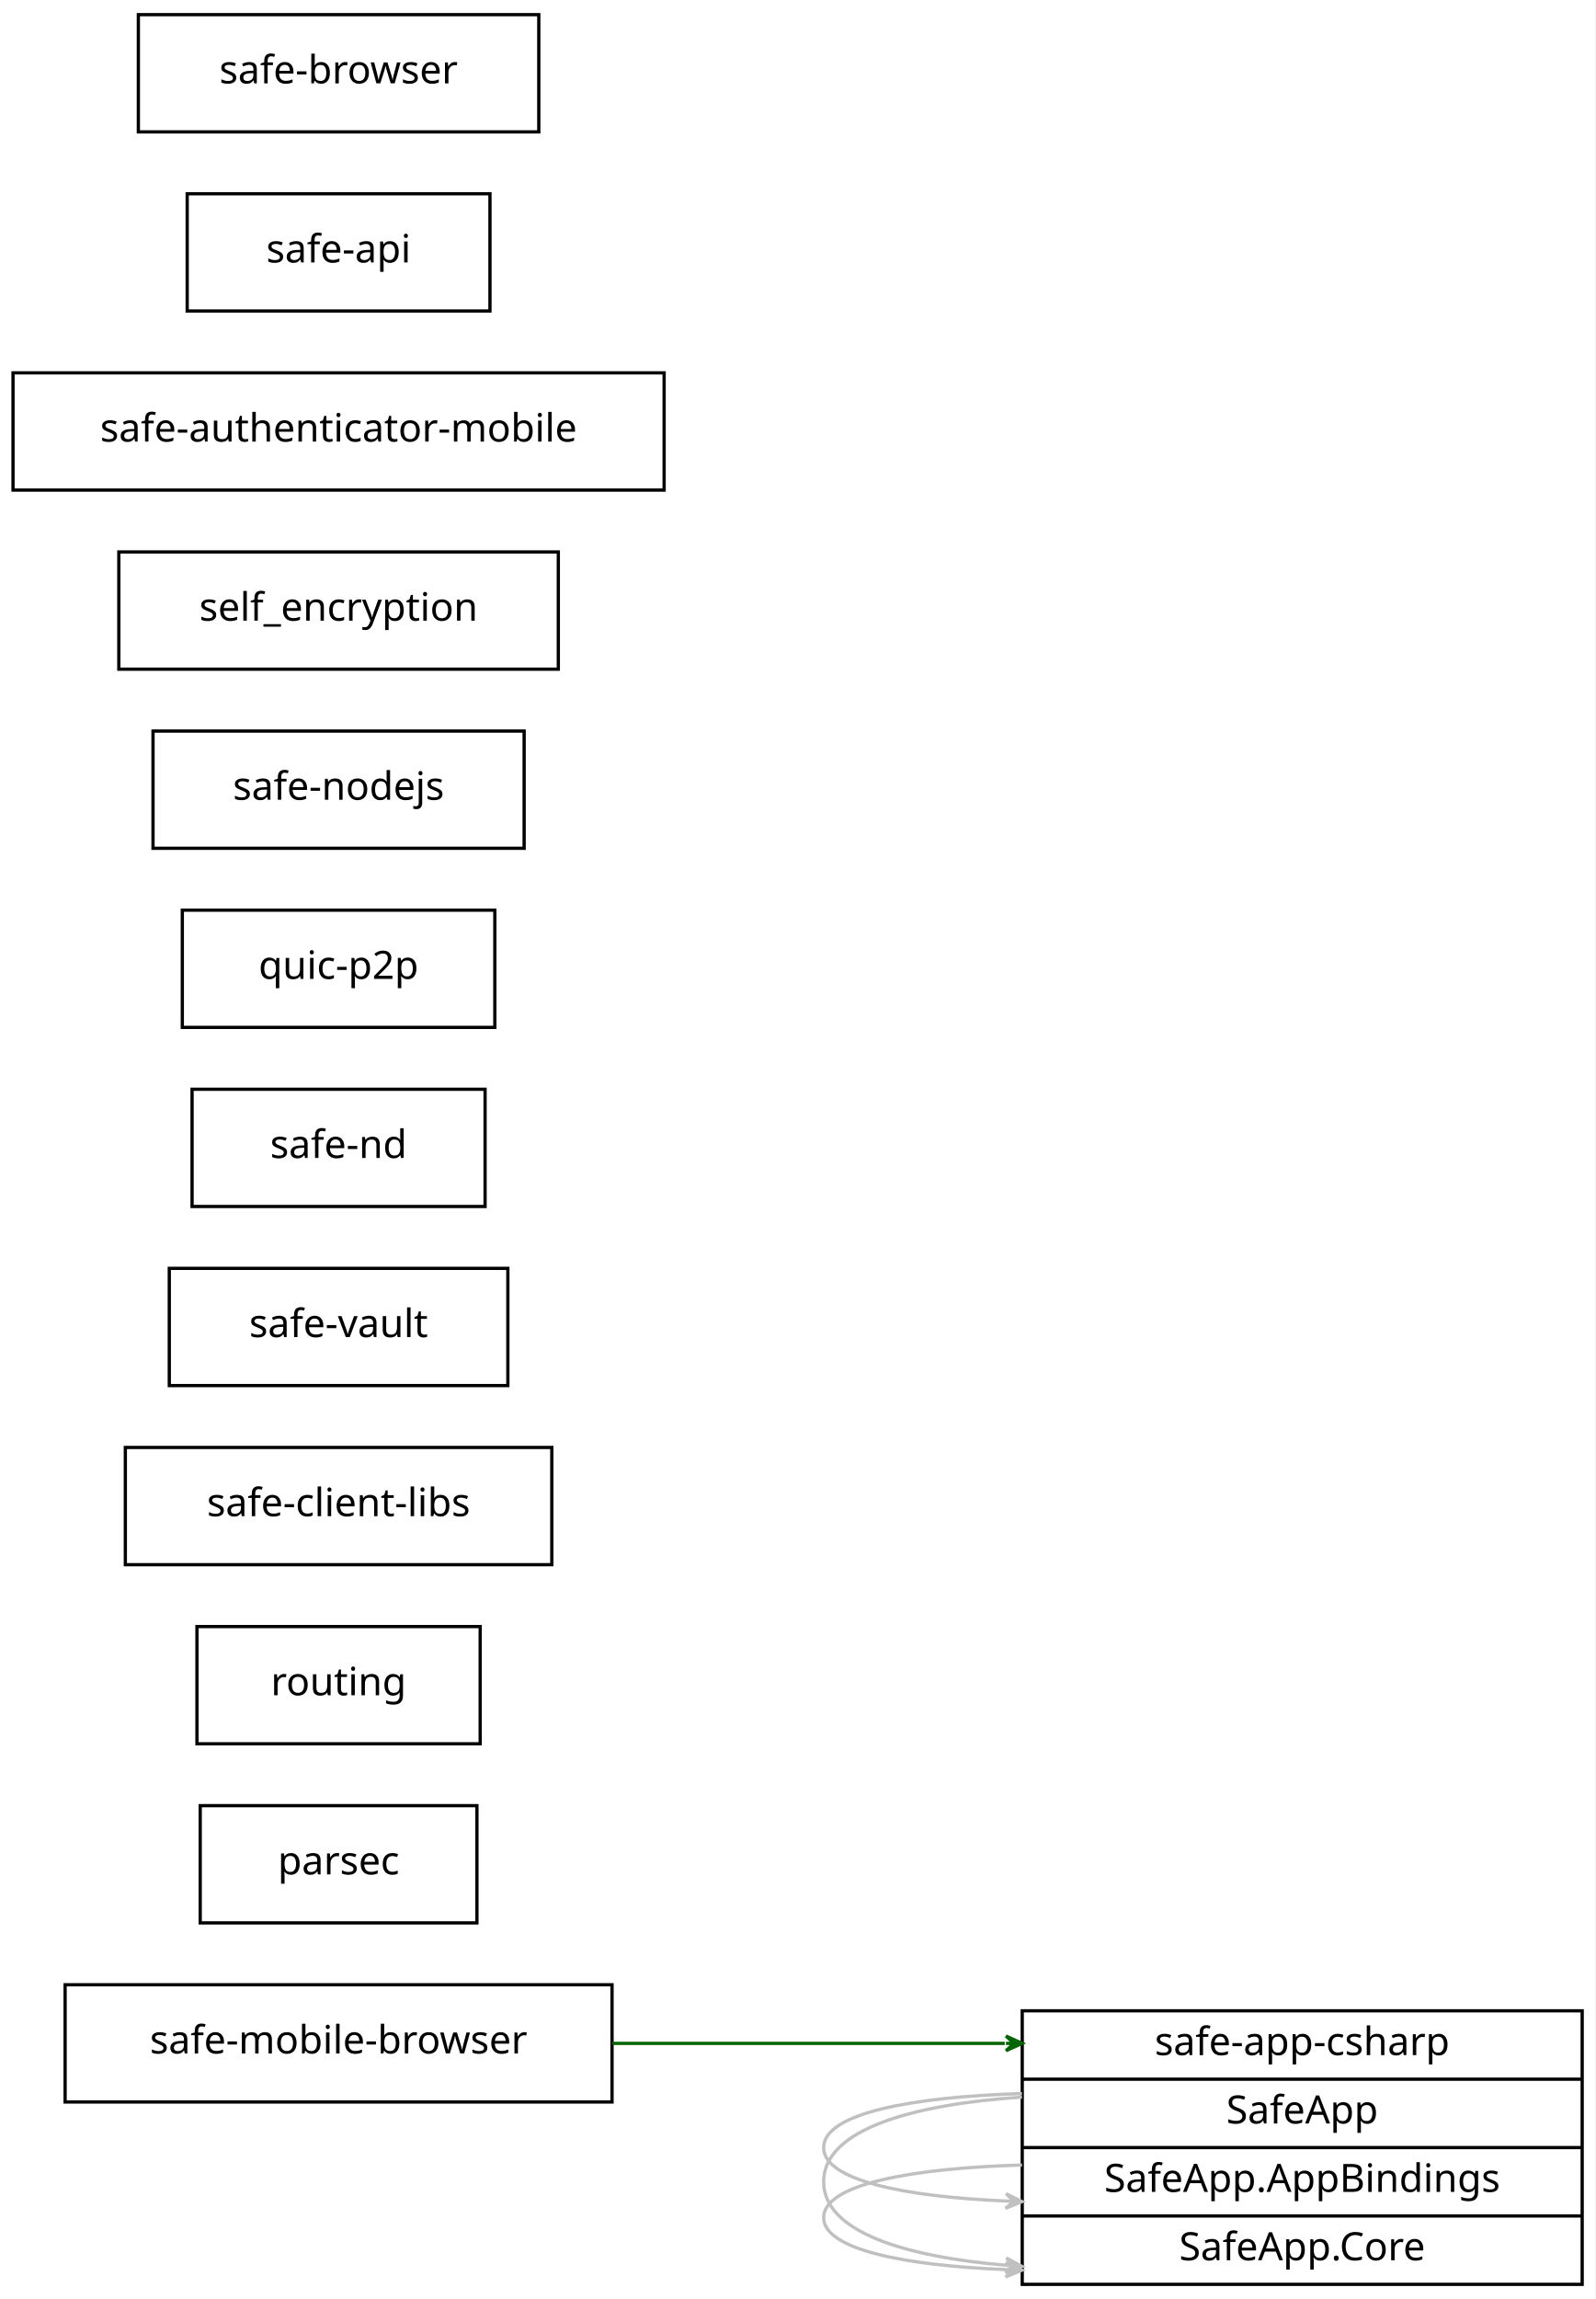
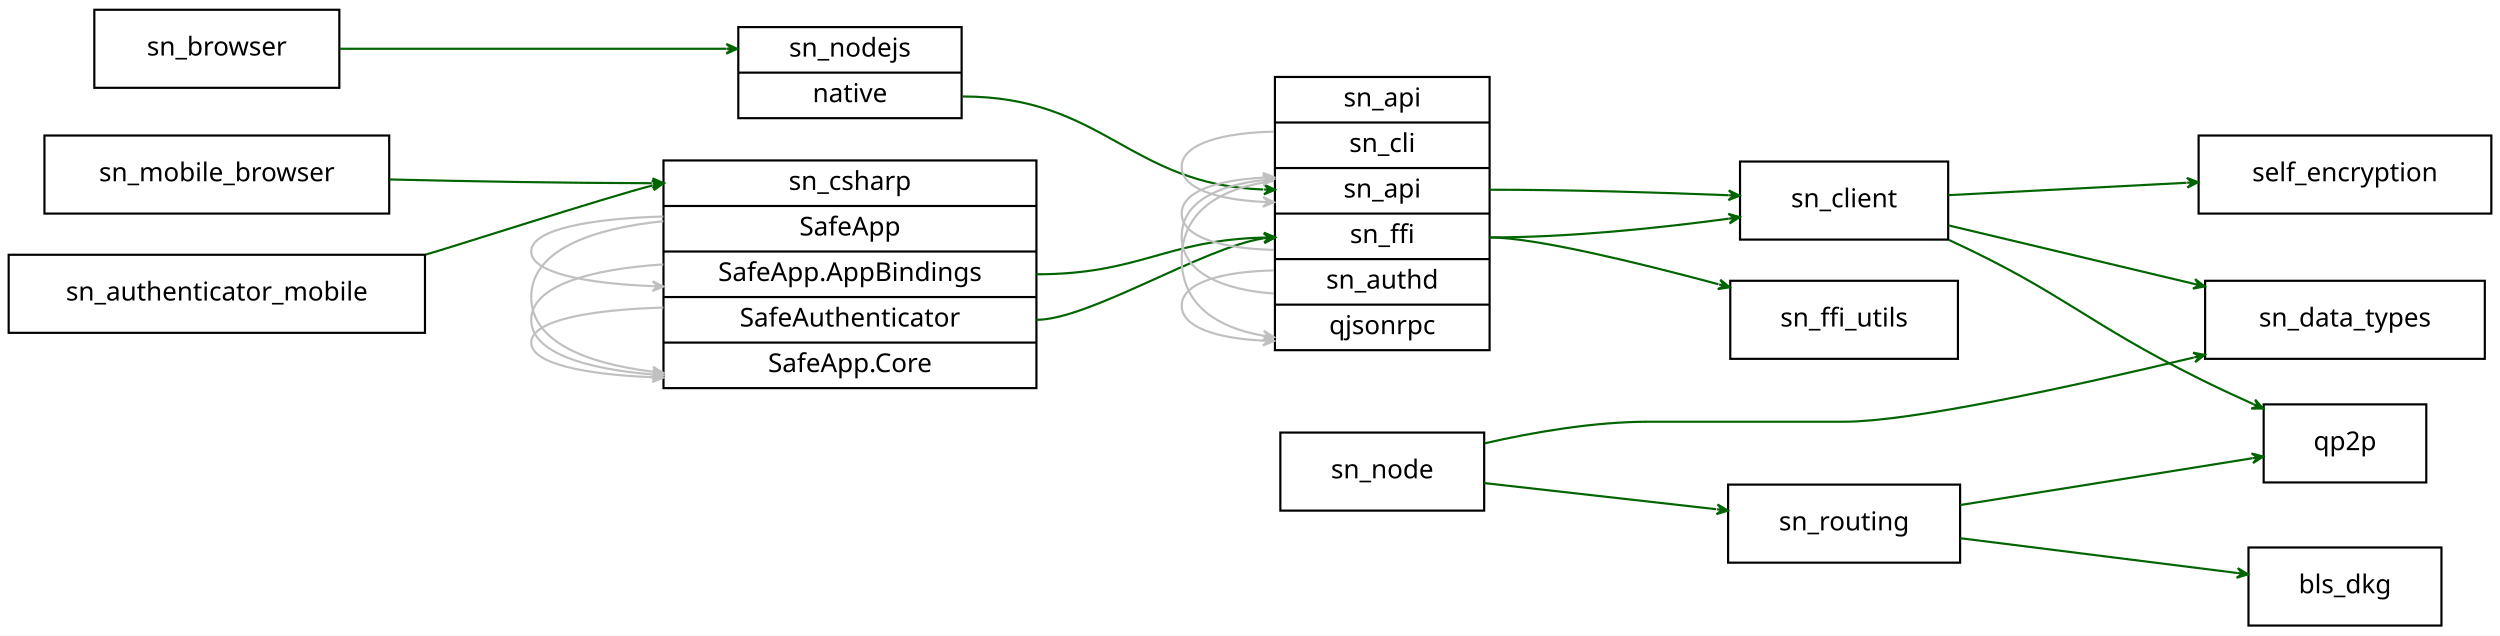
- <svg xmlns="http://www.w3.org/2000/svg" width="490pt" height="706pt" viewBox="0.00 0.00 490.00 706.00">
-   <g id="graph0" class="graph" transform="scale(1 1) rotate(0) translate(4 702)">
-     <polygon fill="#ffffff" stroke="transparent" points="-4,4 -4,-702 486,-702 486,4 -4,4" />
+ <svg xmlns="http://www.w3.org/2000/svg" width="1153pt" height="293pt" viewBox="0.00 0.00 1153.00 293.00">
+   <g id="graph0" class="graph" transform="scale(1 1) rotate(0) translate(4 289)">
+     <polygon fill="#ffffff" stroke="transparent" points="-4,4 -4,-289 1149,-289 1149,4 -4,4" />
    <g id="node1" class="node">
-       <polygon fill="none" stroke="#000000" points="16,-56.5 16,-92.5 184,-92.5 184,-56.5 16,-56.5" />
-       <text text-anchor="middle" x="100" y="-71.4" font-family="verdana" font-size="12.00" fill="#000000">safe-mobile-browser</text>
+       <polygon fill="none" stroke="#000000" points="39.5,-248.5 39.5,-284.5 152.5,-284.5 152.5,-248.5 39.5,-248.5" />
+       <text text-anchor="middle" x="96" y="-263.4" font-family="verdana" font-size="12.00" fill="#000000">sn_browser</text>
+     </g>
+     <g id="node6" class="node">
+       <polygon fill="none" stroke="#000000" points="336.5,-234.5 336.5,-276.5 439.5,-276.5 439.5,-234.5 336.5,-234.5" />
+       <text text-anchor="middle" x="388" y="-262.9" font-family="verdana" font-size="12.00" fill="#000000">sn_nodejs</text>
+       <polyline fill="none" stroke="#000000" points="336.5,-255.5 439.5,-255.5 " />
+       <text text-anchor="middle" x="388" y="-241.9" font-family="verdana" font-size="12.00" fill="#000000">native</text>
+     </g>
+     <g id="edge6" class="edge">
+       <path fill="none" stroke="#006400" d="M152.735,-266.5C200.037,-266.5 269.376,-266.5 330.836,-266.5" />
+       <polygon fill="#006400" stroke="#006400" points="336,-266.5 331,-268.75 333.5,-266.5 331,-266.5 331,-266.5 331,-266.5 333.5,-266.5 331,-264.25 336,-266.5 336,-266.5" />
+     </g>
+     <g id="node2" class="node">
+       <polygon fill="none" stroke="#000000" points="1033,-.5 1033,-36.5 1122,-36.5 1122,-.5 1033,-.5" />
+       <text text-anchor="middle" x="1077.5" y="-15.4" font-family="verdana" font-size="12.00" fill="#000000">bls_dkg</text>
+     </g>
+     <g id="node3" class="node">
+       <polygon fill="none" stroke="#000000" points="793,-29.5 793,-65.5 900,-65.5 900,-29.5 793,-29.5" />
+       <text text-anchor="middle" x="846.5" y="-44.4" font-family="verdana" font-size="12.00" fill="#000000">sn_routing</text>
+     </g>
+     <g id="edge13" class="edge">
+       <path fill="none" stroke="#006400" d="M900.077,-40.774C938.598,-35.938 990.166,-29.464 1027.776,-24.742" />
+       <polygon fill="#006400" stroke="#006400" points="1032.755,-24.117 1028.075,-26.973 1030.275,-24.429 1027.794,-24.74 1027.794,-24.74 1027.794,-24.74 1030.275,-24.429 1027.514,-22.508 1032.755,-24.117 1032.755,-24.117" />
+     </g>
+     <g id="node4" class="node">
+       <polygon fill="none" stroke="#000000" points="1040,-66.5 1040,-102.5 1115,-102.5 1115,-66.5 1040,-66.5" />
+       <text text-anchor="middle" x="1077.5" y="-81.4" font-family="verdana" font-size="12.00" fill="#000000">qp2p</text>
+     </g>
+     <g id="edge14" class="edge">
+       <path fill="none" stroke="#006400" d="M900.077,-56.081C941.021,-62.64 996.707,-71.559 1034.703,-77.645" />
+       <polygon fill="#006400" stroke="#006400" points="1039.711,-78.447 1034.418,-79.878 1037.242,-78.052 1034.774,-77.656 1034.774,-77.656 1034.774,-77.656 1037.242,-78.052 1035.129,-75.435 1039.711,-78.447 1039.711,-78.447" />
+     </g>
+     <g id="node5" class="node">
+       <polygon fill="none" stroke="#000000" points="798.5,-178.5 798.5,-214.5 894.5,-214.5 894.5,-178.5 798.5,-178.5" />
+       <text text-anchor="middle" x="846.5" y="-193.4" font-family="verdana" font-size="12.00" fill="#000000">sn_client</text>
+     </g>
+     <g id="edge15" class="edge">
+       <path fill="none" stroke="#006400" d="M894.812,-178.356C947.824,-153.856 957.571,-140.614 1010,-114.5 1018.039,-110.496 1026.731,-106.438 1035.117,-102.654" />
+       <polygon fill="#006400" stroke="#006400" points="1039.738,-100.583 1036.096,-104.681 1037.457,-101.605 1035.176,-102.628 1035.176,-102.628 1035.176,-102.628 1037.457,-101.605 1034.256,-100.575 1039.738,-100.583 1039.738,-100.583" />
+     </g>
+     <g id="node7" class="node">
+       <polygon fill="none" stroke="#000000" points="1013,-123.5 1013,-159.5 1142,-159.5 1142,-123.5 1013,-123.5" />
+       <text text-anchor="middle" x="1077.5" y="-138.4" font-family="verdana" font-size="12.00" fill="#000000">sn_data_types</text>
+     </g>
+     <g id="edge17" class="edge">
+       <path fill="none" stroke="#006400" d="M894.644,-185.037C927.419,-177.234 971.317,-166.782 1007.886,-158.075" />
+       <polygon fill="#006400" stroke="#006400" points="1012.765,-156.913 1008.423,-160.26 1010.333,-157.492 1007.901,-158.071 1007.901,-158.071 1007.901,-158.071 1010.333,-157.492 1007.38,-155.882 1012.765,-156.913 1012.765,-156.913" />
+     </g>
+     <g id="node14" class="node">
+       <polygon fill="none" stroke="#000000" points="1010,-190.5 1010,-226.5 1145,-226.5 1145,-190.5 1010,-190.5" />
+       <text text-anchor="middle" x="1077.5" y="-205.4" font-family="verdana" font-size="12.00" fill="#000000">self_encryption</text>
+     </g>
+     <g id="edge16" class="edge">
+       <path fill="none" stroke="#006400" d="M894.644,-199.001C926.403,-200.651 968.606,-202.843 1004.464,-204.706" />
+       <polygon fill="#006400" stroke="#006400" points="1009.707,-204.978 1004.597,-206.966 1007.21,-204.849 1004.714,-204.719 1004.714,-204.719 1004.714,-204.719 1007.21,-204.849 1004.831,-202.472 1009.707,-204.978 1009.707,-204.978" />
+     </g>
+     <g id="node13" class="node">
+       <polygon fill="none" stroke="#000000" points="584,-127.5 584,-253.5 683,-253.5 683,-127.5 584,-127.5" />
+       <text text-anchor="middle" x="633.5" y="-239.9" font-family="verdana" font-size="12.00" fill="#000000">sn_api</text>
+       <polyline fill="none" stroke="#000000" points="584,-232.5 683,-232.5 " />
+       <text text-anchor="middle" x="633.5" y="-218.9" font-family="verdana" font-size="12.00" fill="#000000">sn_cli</text>
+       <polyline fill="none" stroke="#000000" points="584,-211.5 683,-211.5 " />
+       <text text-anchor="middle" x="633.5" y="-197.9" font-family="verdana" font-size="12.00" fill="#000000">sn_api</text>
+       <polyline fill="none" stroke="#000000" points="584,-190.5 683,-190.5 " />
+       <text text-anchor="middle" x="633.5" y="-176.9" font-family="verdana" font-size="12.00" fill="#000000">sn_ffi</text>
+       <polyline fill="none" stroke="#000000" points="584,-169.5 683,-169.5 " />
+       <text text-anchor="middle" x="633.5" y="-155.9" font-family="verdana" font-size="12.00" fill="#000000">sn_authd</text>
+       <polyline fill="none" stroke="#000000" points="584,-148.5 683,-148.5 " />
+       <text text-anchor="middle" x="633.5" y="-134.9" font-family="verdana" font-size="12.00" fill="#000000">qjsonrpc</text>
+     </g>
+     <g id="edge20" class="edge">
+       <path fill="none" stroke="#006400" d="M440,-244.5C504.966,-244.5 516.596,-203.819 578.645,-201.595" />
+       <polygon fill="#006400" stroke="#006400" points="584,-201.5 579.041,-203.838 581.5,-201.544 579.001,-201.589 579.001,-201.589 579.001,-201.589 581.5,-201.544 578.961,-199.339 584,-201.5 584,-201.5" />
+     </g>
+     <g id="node8" class="node">
+       <polygon fill="none" stroke="#000000" points="16.5,-190.5 16.5,-226.5 175.5,-226.5 175.5,-190.5 16.5,-190.5" />
+       <text text-anchor="middle" x="96" y="-205.4" font-family="verdana" font-size="12.00" fill="#000000">sn_mobile_browser</text>
    </g>
    <g id="node9" class="node">
-       <polygon fill="none" stroke="#000000" points="310,-.5 310,-84.5 482,-84.5 482,-.5 310,-.5" />
-       <text text-anchor="middle" x="396" y="-70.9" font-family="verdana" font-size="12.00" fill="#000000">safe-app-csharp</text>
-       <polyline fill="none" stroke="#000000" points="310,-63.5 482,-63.5 " />
-       <text text-anchor="middle" x="396" y="-49.9" font-family="verdana" font-size="12.00" fill="#000000">SafeApp</text>
-       <polyline fill="none" stroke="#000000" points="310,-42.5 482,-42.5 " />
-       <text text-anchor="middle" x="396" y="-28.9" font-family="verdana" font-size="12.00" fill="#000000">SafeApp.AppBindings</text>
-       <polyline fill="none" stroke="#000000" points="310,-21.5 482,-21.5 " />
-       <text text-anchor="middle" x="396" y="-7.9" font-family="verdana" font-size="12.00" fill="#000000">SafeApp.Core</text>
+       <polygon fill="none" stroke="#000000" points="302,-110 302,-215 474,-215 474,-110 302,-110" />
+       <text text-anchor="middle" x="388" y="-201.4" font-family="verdana" font-size="12.00" fill="#000000">sn_csharp</text>
+       <polyline fill="none" stroke="#000000" points="302,-194 474,-194 " />
+       <text text-anchor="middle" x="388" y="-180.4" font-family="verdana" font-size="12.00" fill="#000000">SafeApp</text>
+       <polyline fill="none" stroke="#000000" points="302,-173 474,-173 " />
+       <text text-anchor="middle" x="388" y="-159.4" font-family="verdana" font-size="12.00" fill="#000000">SafeApp.AppBindings</text>
+       <polyline fill="none" stroke="#000000" points="302,-152 474,-152 " />
+       <text text-anchor="middle" x="388" y="-138.4" font-family="verdana" font-size="12.00" fill="#000000">SafeAuthenticator</text>
+       <polyline fill="none" stroke="#000000" points="302,-131 474,-131 " />
+       <text text-anchor="middle" x="388" y="-117.4" font-family="verdana" font-size="12.00" fill="#000000">SafeApp.Core</text>
+     </g>
+     <g id="edge19" class="edge">
+       <path fill="none" stroke="#006400" d="M175.721,-206.231C212.28,-205.367 256.354,-204.571 296.603,-204.505" />
+       <polygon fill="#006400" stroke="#006400" points="302,-204.5 297.002,-206.754 299.5,-204.502 297,-204.504 297,-204.504 297,-204.504 299.5,-204.502 296.998,-202.254 302,-204.5 302,-204.5" />
+     </g>
+     <g id="edge1" class="edge">
+       <path fill="none" stroke="#c0c0c0" d="M301.935,-167.061C268.658,-164.908 241,-157.438 241,-141.5 241,-126.372 265.921,-118.872 296.911,-116.309" />
+       <polygon fill="#c0c0c0" stroke="#c0c0c0" points="301.935,-115.939 297.113,-118.55 299.441,-116.123 296.948,-116.306 296.948,-116.306 296.948,-116.306 299.441,-116.123 296.783,-114.062 301.935,-115.939 301.935,-115.939" />
+     </g>
+     <g id="edge9" class="edge">
+       <path fill="none" stroke="#c0c0c0" d="M301.935,-147.142C268.658,-146.215 241,-141.359 241,-131 241,-121.167 265.921,-116.292 296.911,-115.03" />
+       <polygon fill="#c0c0c0" stroke="#c0c0c0" points="301.935,-114.858 297.014,-117.278 299.436,-114.943 296.937,-115.029 296.937,-115.029 296.937,-115.029 299.436,-114.943 296.86,-112.78 301.935,-114.858 301.935,-114.858" />
+     </g>
+     <g id="edge11" class="edge">
+       <path fill="none" stroke="#c0c0c0" d="M301.935,-189.142C268.658,-188.215 241,-183.359 241,-173 241,-163.167 265.921,-158.292 296.911,-157.03" />
+       <polygon fill="#c0c0c0" stroke="#c0c0c0" points="301.935,-156.858 297.014,-159.278 299.436,-156.943 296.937,-157.029 296.937,-157.029 296.937,-157.029 299.436,-156.943 296.86,-154.78 301.935,-156.858 301.935,-156.858" />
+     </g>
+     <g id="edge12" class="edge">
+       <path fill="none" stroke="#c0c0c0" d="M301.935,-186.979C268.658,-183.601 241,-173.516 241,-152 241,-131.577 265.921,-121.453 296.911,-117.588" />
+       <polygon fill="#c0c0c0" stroke="#c0c0c0" points="301.935,-117.021 297.219,-119.818 299.45,-117.301 296.966,-117.582 296.966,-117.582 296.966,-117.582 299.45,-117.301 296.714,-115.346 301.935,-117.021 301.935,-117.021" />
    </g>
    <g id="edge2" class="edge">
-       <path fill="none" stroke="#006400" d="M184.047,-74.5C220.8,-74.5 264.583,-74.5 304.63,-74.5" />
-       <polygon fill="#006400" stroke="#006400" points="310,-74.5 305,-76.75 307.5,-74.5 305,-74.5 305,-74.5 305,-74.5 307.5,-74.5 305,-72.25 310,-74.5 310,-74.5" />
+       <path fill="none" stroke="#006400" d="M474,-162.5C521.73,-162.5 533.706,-178.326 578.922,-179.438" />
+       <polygon fill="#006400" stroke="#006400" points="584,-179.5 578.973,-181.689 581.5,-179.47 579,-179.439 579,-179.439 579,-179.439 581.5,-179.47 579.028,-177.19 584,-179.5 584,-179.5" />
    </g>
-     <g id="node2" class="node">
-       <polygon fill="none" stroke="#000000" points="57.5,-111.5 57.5,-147.5 142.5,-147.5 142.5,-111.5 57.5,-111.5" />
-       <text text-anchor="middle" x="100" y="-126.4" font-family="verdana" font-size="12.00" fill="#000000">parsec</text>
+     <g id="edge10" class="edge">
+       <path fill="none" stroke="#006400" d="M474,-141.5C498.246,-141.5 550.98,-174.898 578.787,-179.073" />
+       <polygon fill="#006400" stroke="#006400" points="584,-179.5 578.833,-181.334 581.508,-179.296 579.017,-179.092 579.017,-179.092 579.017,-179.092 581.508,-179.296 579.2,-176.85 584,-179.5 584,-179.5" />
    </g>
-     <g id="node3" class="node">
-       <polygon fill="none" stroke="#000000" points="56.5,-166.5 56.5,-202.5 143.5,-202.5 143.5,-166.5 56.5,-166.5" />
-       <text text-anchor="middle" x="100" y="-181.4" font-family="verdana" font-size="12.00" fill="#000000">routing</text>
+     <g id="node10" class="node">
+       <polygon fill="none" stroke="#000000" points="794,-123.5 794,-159.5 899,-159.5 899,-123.5 794,-123.5" />
+       <text text-anchor="middle" x="846.5" y="-138.4" font-family="verdana" font-size="12.00" fill="#000000">sn_ffi_utils</text>
    </g>
-     <g id="node4" class="node">
-       <polygon fill="none" stroke="#000000" points="34.5,-221.5 34.5,-257.5 165.5,-257.5 165.5,-221.5 34.5,-221.5" />
-       <text text-anchor="middle" x="100" y="-236.4" font-family="verdana" font-size="12.00" fill="#000000">safe-client-libs</text>
+     <g id="node11" class="node">
+       <polygon fill="none" stroke="#000000" points="0,-135.5 0,-171.5 192,-171.5 192,-135.5 0,-135.5" />
+       <text text-anchor="middle" x="96" y="-150.4" font-family="verdana" font-size="12.00" fill="#000000">sn_authenticator_mobile</text>
    </g>
-     <g id="node5" class="node">
-       <polygon fill="none" stroke="#000000" points="48,-276.5 48,-312.5 152,-312.5 152,-276.5 48,-276.5" />
-       <text text-anchor="middle" x="100" y="-291.4" font-family="verdana" font-size="12.00" fill="#000000">safe-vault</text>
+     <g id="edge21" class="edge">
+       <path fill="none" stroke="#006400" d="M192.357,-171.592C200.252,-173.722 276.073,-198.161 297.001,-203.482" />
+       <polygon fill="#006400" stroke="#006400" points="302,-204.5 296.651,-205.707 299.55,-204.001 297.101,-203.502 297.101,-203.502 297.101,-203.502 299.55,-204.001 297.55,-201.297 302,-204.5 302,-204.5" />
    </g>
-     <g id="node6" class="node">
-       <polygon fill="none" stroke="#000000" points="55,-331.5 55,-367.5 145,-367.5 145,-331.5 55,-331.5" />
-       <text text-anchor="middle" x="100" y="-346.4" font-family="verdana" font-size="12.00" fill="#000000">safe-nd</text>
+     <g id="node12" class="node">
+       <polygon fill="none" stroke="#000000" points="586.5,-53.5 586.5,-89.5 680.5,-89.5 680.5,-53.5 586.5,-53.5" />
+       <text text-anchor="middle" x="633.5" y="-68.4" font-family="verdana" font-size="12.00" fill="#000000">sn_node</text>
    </g>
-     <g id="node7" class="node">
-       <polygon fill="none" stroke="#000000" points="52,-386.5 52,-422.5 148,-422.5 148,-386.5 52,-386.5" />
-       <text text-anchor="middle" x="100" y="-401.4" font-family="verdana" font-size="12.00" fill="#000000">quic-p2p</text>
+     <g id="edge25" class="edge">
+       <path fill="none" stroke="#006400" d="M680.507,-66.203C712.022,-62.652 753.77,-57.948 787.514,-54.146" />
+       <polygon fill="#006400" stroke="#006400" points="792.858,-53.544 788.141,-56.34 790.374,-53.824 787.889,-54.104 787.889,-54.104 787.889,-54.104 790.374,-53.824 787.638,-51.868 792.858,-53.544 792.858,-53.544" />
    </g>
-     <g id="node8" class="node">
-       <polygon fill="none" stroke="#000000" points="43,-441.5 43,-477.5 157,-477.5 157,-441.5 43,-441.5" />
-       <text text-anchor="middle" x="100" y="-456.4" font-family="verdana" font-size="12.00" fill="#000000">safe-nodejs</text>
+     <g id="edge24" class="edge">
+       <path fill="none" stroke="#006400" d="M680.72,-84.546C703.444,-89.737 731.191,-94.5 756.5,-94.5 756.5,-94.5 756.5,-94.5 846.5,-94.5 877.288,-94.5 951.68,-110.735 1007.785,-124.121" />
+       <polygon fill="#006400" stroke="#006400" points="1012.814,-125.325 1007.427,-126.349 1010.383,-124.743 1007.951,-124.161 1007.951,-124.161 1007.951,-124.161 1010.383,-124.743 1008.475,-121.973 1012.814,-125.325 1012.814,-125.325" />
    </g>
-     <g id="edge1" class="edge">
-       <path fill="none" stroke="#c0c0c0" d="M309.935,-37.142C276.658,-36.215 249,-31.359 249,-21 249,-11.167 273.921,-6.292 304.911,-5.03" />
-       <polygon fill="#c0c0c0" stroke="#c0c0c0" points="309.935,-4.858 305.014,-7.277 307.436,-4.943 304.937,-5.029 304.937,-5.029 304.937,-5.029 307.436,-4.943 304.86,-2.78 309.935,-4.858 309.935,-4.858" />
+     <g id="edge4" class="edge">
+       <path fill="none" stroke="#006400" d="M683,-179.5C719.977,-179.5 761.407,-183.855 793.31,-188.156" />
+       <polygon fill="#006400" stroke="#006400" points="798.346,-188.845 793.087,-190.397 795.869,-188.506 793.392,-188.167 793.392,-188.167 793.392,-188.167 795.869,-188.506 793.697,-185.938 798.346,-188.845 798.346,-188.845" />
+     </g>
+     <g id="edge23" class="edge">
+       <path fill="none" stroke="#006400" d="M683,-201.5C719.796,-201.5 761.228,-200.219 793.177,-198.954" />
+       <polygon fill="#006400" stroke="#006400" points="798.221,-198.751 793.316,-201.2 795.723,-198.852 793.225,-198.952 793.225,-198.952 793.225,-198.952 795.723,-198.852 793.135,-196.704 798.221,-198.751 798.221,-198.751" />
+     </g>
+     <g id="edge5" class="edge">
+       <path fill="none" stroke="#006400" d="M683,-179.5C703.36,-179.5 750.202,-168.18 788.553,-157.896" />
+       <polygon fill="#006400" stroke="#006400" points="793.664,-156.519 789.422,-159.992 791.25,-157.169 788.836,-157.82 788.836,-157.82 788.836,-157.82 791.25,-157.169 788.25,-155.648 793.664,-156.519 793.664,-156.519" />
    </g>
    <g id="edge3" class="edge">
-       <path fill="none" stroke="#c0c0c0" d="M309.935,-59.091C276.658,-58.105 249,-53.125 249,-42.5 249,-32.415 273.921,-27.415 304.911,-26.09" />
-       <polygon fill="#c0c0c0" stroke="#c0c0c0" points="309.935,-25.909 305.019,-28.338 307.436,-26 304.938,-26.09 304.938,-26.09 304.938,-26.09 307.436,-26 304.857,-23.841 309.935,-25.909 309.935,-25.909" />
+       <path fill="none" stroke="#c0c0c0" d="M583.543,-173.766C560.784,-174.26 541,-179.172 541,-190.5 541,-200.987 557.956,-205.976 578.531,-207.05" />
+       <polygon fill="#c0c0c0" stroke="#c0c0c0" points="583.543,-207.234 578.463,-209.299 581.044,-207.143 578.546,-207.051 578.546,-207.051 578.546,-207.051 581.044,-207.143 578.629,-204.802 583.543,-207.234 583.543,-207.234" />
    </g>
-     <g id="edge4" class="edge">
-       <path fill="none" stroke="#c0c0c0" d="M309.935,-58.009C276.658,-55.798 249,-48.203 249,-32 249,-16.62 273.921,-8.995 304.911,-6.37" />
-       <polygon fill="#c0c0c0" stroke="#c0c0c0" points="309.935,-5.991 305.118,-8.611 307.442,-6.179 304.949,-6.367 304.949,-6.367 304.949,-6.367 307.442,-6.179 304.779,-4.123 309.935,-5.991 309.935,-5.991" />
+     <g id="edge7" class="edge">
+       <path fill="none" stroke="#c0c0c0" d="M583.543,-164.275C560.784,-163.834 541,-159.045 541,-148 541,-137.775 557.956,-132.911 578.531,-131.896" />
+       <polygon fill="#c0c0c0" stroke="#c0c0c0" points="583.543,-131.725 578.622,-134.144 581.044,-131.81 578.545,-131.895 578.545,-131.895 578.545,-131.895 581.044,-131.81 578.469,-129.647 583.543,-131.725 583.543,-131.725" />
    </g>
-     <g id="node10" class="node">
-       <polygon fill="none" stroke="#000000" points="32.5,-496.5 32.5,-532.5 167.5,-532.5 167.5,-496.5 32.5,-496.5" />
-       <text text-anchor="middle" x="100" y="-511.4" font-family="verdana" font-size="12.00" fill="#000000">self_encryption</text>
+     <g id="edge8" class="edge">
+       <path fill="none" stroke="#c0c0c0" d="M583.543,-153.622C560.784,-155.234 541,-162.725 541,-180 541,-195.993 557.956,-203.6 578.531,-205.921" />
+       <polygon fill="#c0c0c0" stroke="#c0c0c0" points="583.543,-206.378 578.359,-208.164 581.053,-206.151 578.563,-205.923 578.563,-205.923 578.563,-205.923 581.053,-206.151 578.768,-203.683 583.543,-206.378 583.543,-206.378" />
    </g>
-     <g id="node11" class="node">
-       <polygon fill="none" stroke="#000000" points="0,-551.5 0,-587.5 200,-587.5 200,-551.5 0,-551.5" />
-       <text text-anchor="middle" x="100" y="-566.4" font-family="verdana" font-size="12.00" fill="#000000">safe-authenticator-mobile</text>
+     <g id="edge18" class="edge">
+       <path fill="none" stroke="#c0c0c0" d="M583.543,-228.275C560.784,-227.834 541,-223.045 541,-212 541,-201.775 557.956,-196.911 578.531,-195.896" />
+       <polygon fill="#c0c0c0" stroke="#c0c0c0" points="583.543,-195.725 578.622,-198.144 581.044,-195.81 578.545,-195.895 578.545,-195.895 578.545,-195.895 581.044,-195.81 578.469,-193.647 583.543,-195.725 583.543,-195.725" />
    </g>
-     <g id="node12" class="node">
-       <polygon fill="none" stroke="#000000" points="53.5,-606.5 53.5,-642.5 146.5,-642.5 146.5,-606.5 53.5,-606.5" />
-       <text text-anchor="middle" x="100" y="-621.4" font-family="verdana" font-size="12.00" fill="#000000">safe-api</text>
-     </g>
-     <g id="node13" class="node">
-       <polygon fill="none" stroke="#000000" points="38.5,-661.5 38.5,-697.5 161.5,-697.5 161.5,-661.5 38.5,-661.5" />
-       <text text-anchor="middle" x="100" y="-676.4" font-family="verdana" font-size="12.00" fill="#000000">safe-browser</text>
+     <g id="edge22" class="edge">
+       <path fill="none" stroke="#c0c0c0" d="M583.543,-205.522C560.784,-202.792 541,-192.723 541,-169.5 541,-148.001 557.956,-137.775 578.531,-134.209" />
+       <polygon fill="#c0c0c0" stroke="#c0c0c0" points="583.543,-133.478 578.92,-136.426 581.069,-133.839 578.595,-134.2 578.595,-134.2 578.595,-134.2 581.069,-133.839 578.27,-131.974 583.543,-133.478 583.543,-133.478" />
    </g>
  </g>
</svg>
